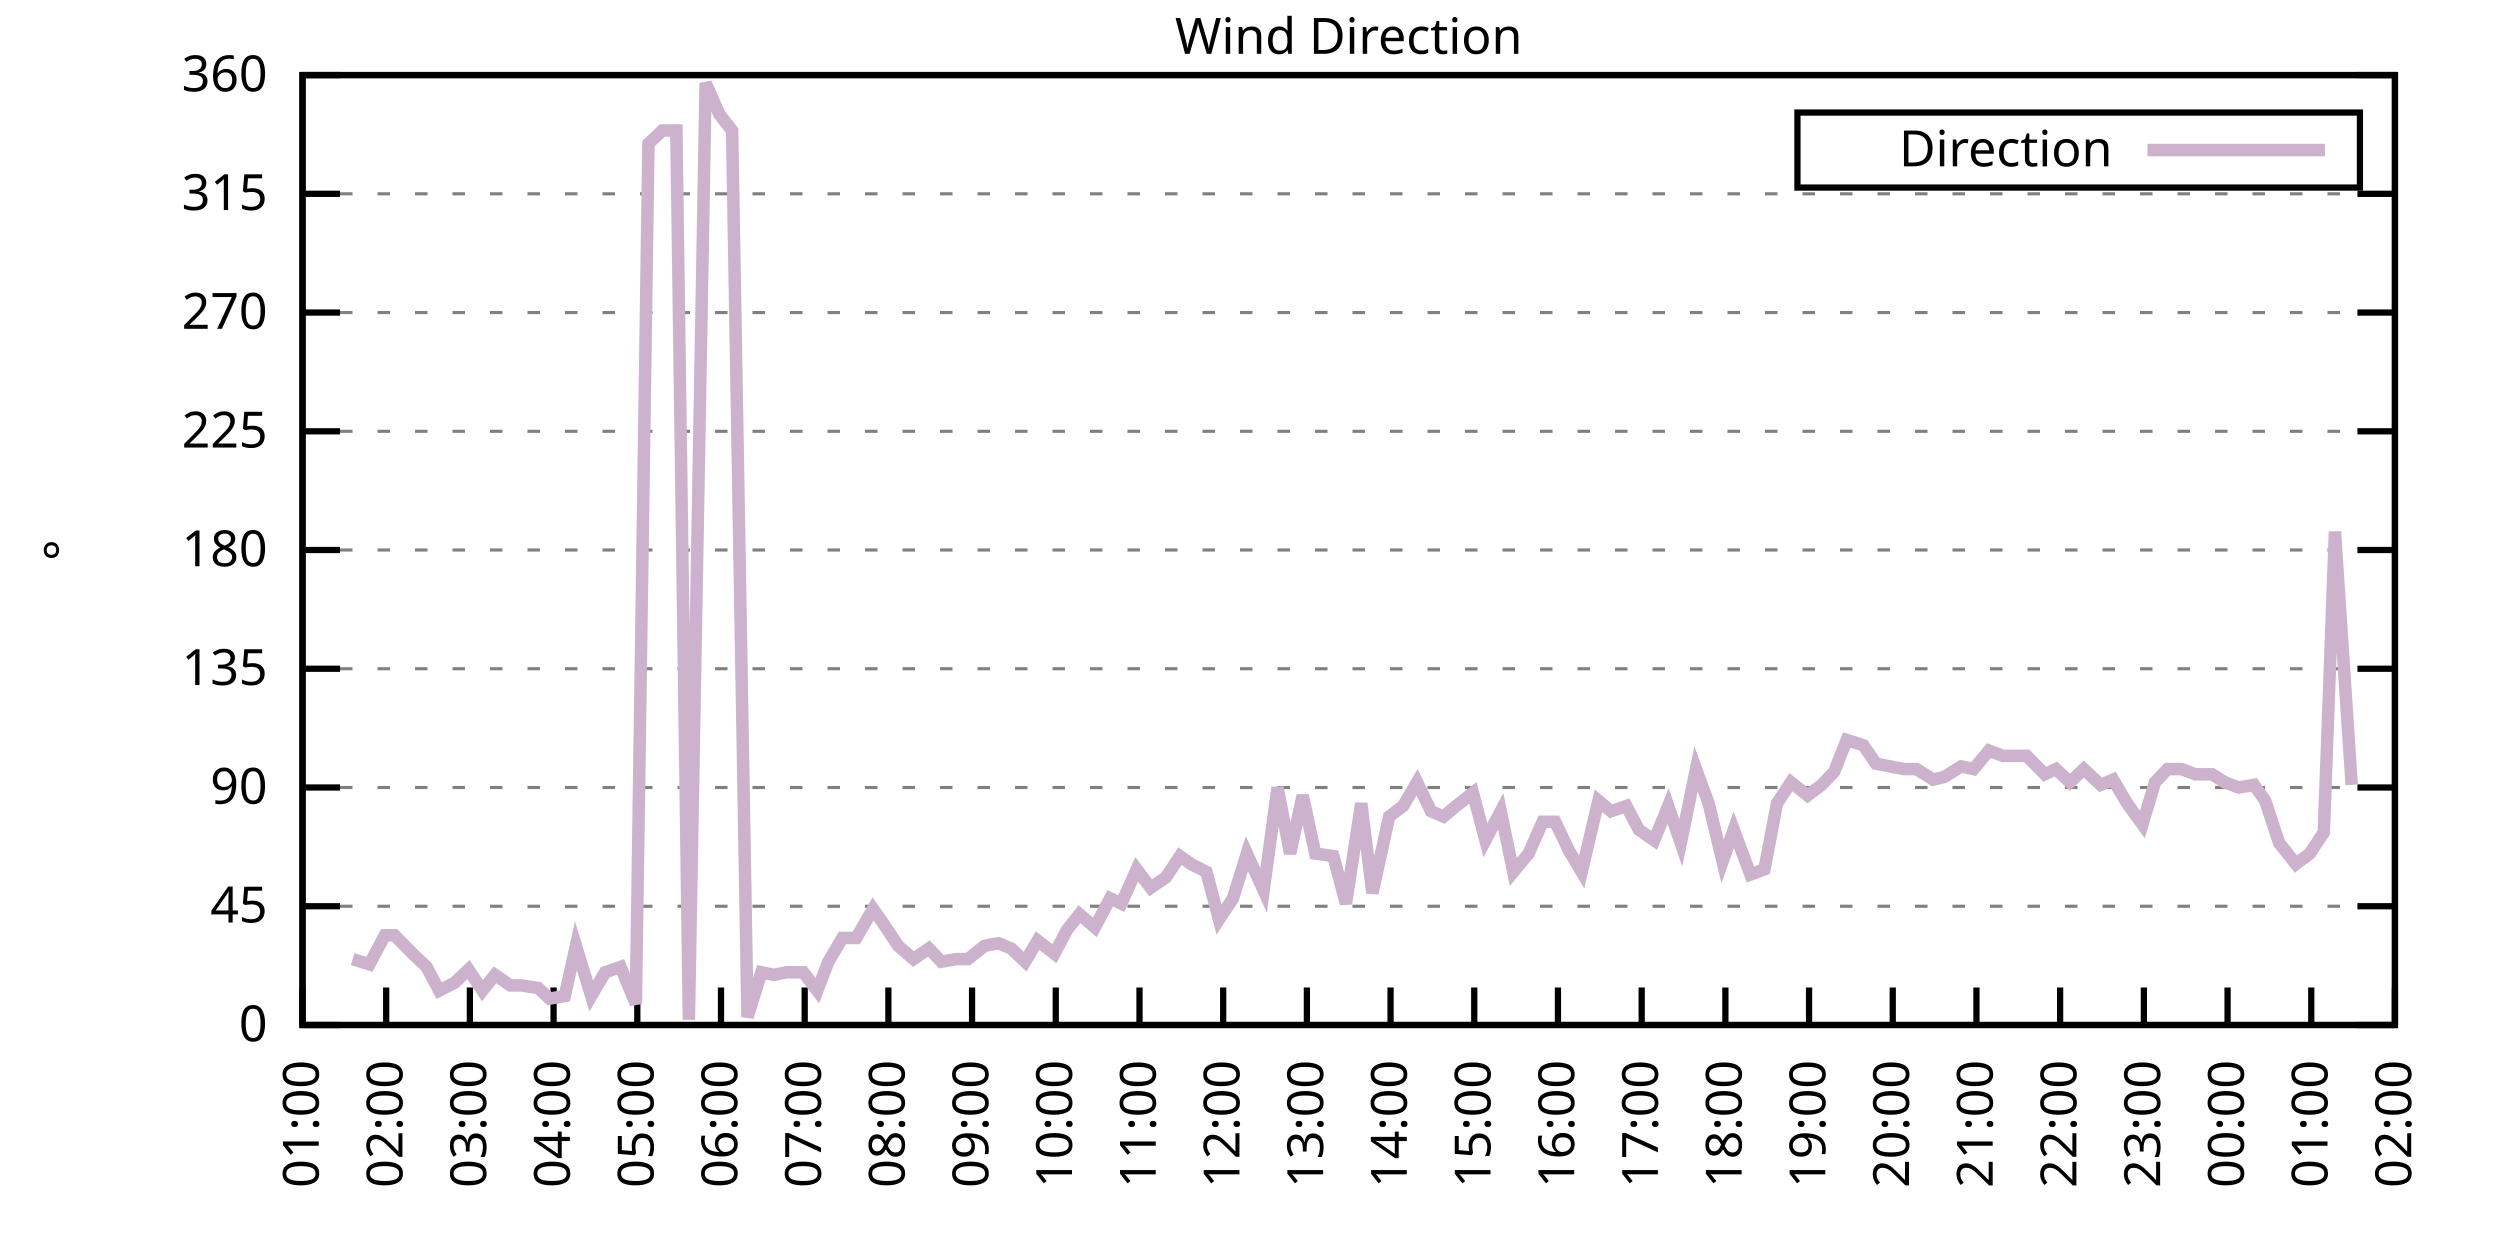
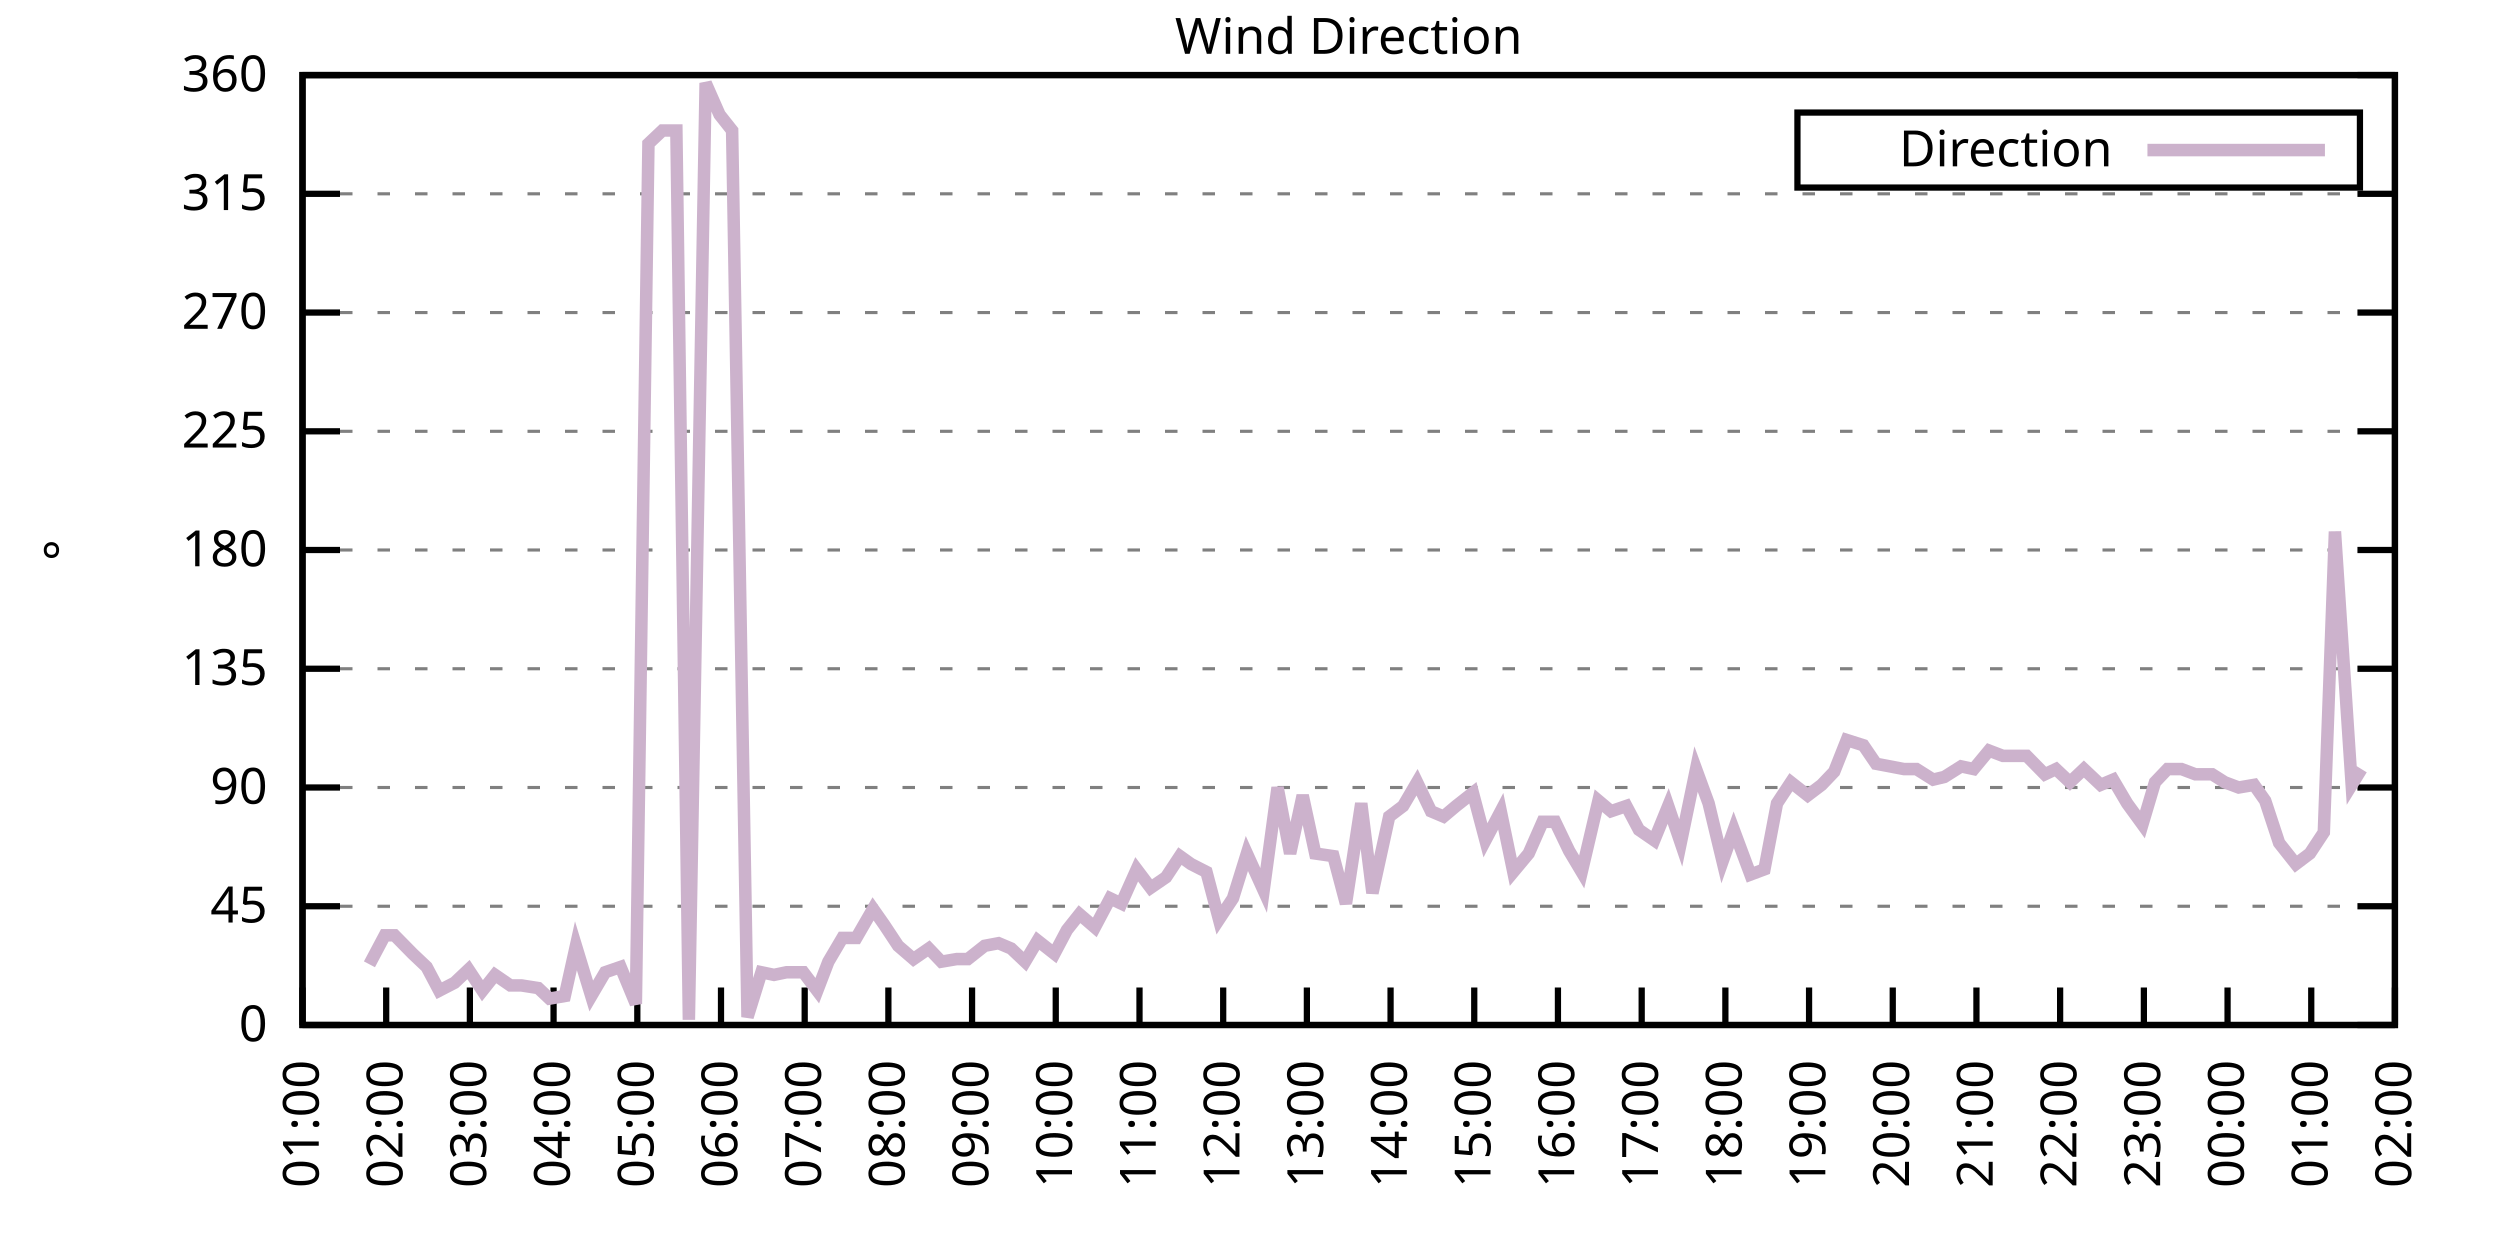
<svg xmlns="http://www.w3.org/2000/svg" xmlns:xlink="http://www.w3.org/1999/xlink" width="400" height="200" viewBox="0 0 400 200">
  <g id="gnuplot_canvas">
    <rect x="0" y="0" width="400" height="200" fill="none" />
    <defs>
      <circle id="gpDot" r="0.5" stroke-width="0.5" stroke="currentColor" />
      <path id="gpPt0" stroke-width="0.333" stroke="currentColor" d="M-1,0 h2 M0,-1 v2" />
      <path id="gpPt1" stroke-width="0.333" stroke="currentColor" d="M-1,-1 L1,1 M1,-1 L-1,1" />
      <path id="gpPt2" stroke-width="0.333" stroke="currentColor" d="M-1,0 L1,0 M0,-1 L0,1 M-1,-1 L1,1 M-1,1 L1,-1" />
      <rect id="gpPt3" stroke-width="0.333" stroke="currentColor" x="-1" y="-1" width="2" height="2" />
      <rect id="gpPt4" stroke-width="0.333" stroke="currentColor" fill="currentColor" x="-1" y="-1" width="2" height="2" />
      <circle id="gpPt5" stroke-width="0.333" stroke="currentColor" cx="0" cy="0" r="1" />
      <use xlink:href="#gpPt5" id="gpPt6" fill="currentColor" stroke="none" />
      <path id="gpPt7" stroke-width="0.333" stroke="currentColor" d="M0,-1.33 L-1.33,0.67 L1.33,0.67 z" />
      <use xlink:href="#gpPt7" id="gpPt8" fill="currentColor" stroke="none" />
      <use xlink:href="#gpPt7" id="gpPt9" stroke="currentColor" transform="rotate(180)" />
      <use xlink:href="#gpPt9" id="gpPt10" fill="currentColor" stroke="none" />
      <use xlink:href="#gpPt3" id="gpPt11" stroke="currentColor" transform="rotate(45)" />
      <use xlink:href="#gpPt11" id="gpPt12" fill="currentColor" stroke="none" />
      <path id="gpPt13" stroke-width="0.333" stroke="currentColor" d="M0,1.330 L1.265,0.411 L0.782,-1.067 L-0.782,-1.076 L-1.265,0.411 z" />
      <use xlink:href="#gpPt13" id="gpPt14" fill="currentColor" stroke="none" />
      <filter id="textbox" filterUnits="objectBoundingBox" x="0" y="0" height="1" width="1">
        <feFlood flood-color="white" flood-opacity="1" result="bgnd" />
        <feComposite in="SourceGraphic" in2="bgnd" operator="atop" />
      </filter>
      <filter id="greybox" filterUnits="objectBoundingBox" x="0" y="0" height="1" width="1">
        <feFlood flood-color="lightgrey" flood-opacity="1" result="grey" />
        <feComposite in="SourceGraphic" in2="grey" operator="atop" />
      </filter>
    </defs>
    <g fill="none" color="white" stroke="currentColor" stroke-width="1.00" stroke-linecap="butt" stroke-linejoin="miter">
</g>
    <g fill="none" color="black" stroke="currentColor" stroke-width="1.00" stroke-linecap="butt" stroke-linejoin="miter">
      <g stroke="none" shape-rendering="crispEdges">
        <polygon fill="rgb(255, 255, 255)" points="48.40,164.00 383.18,164.00 383.18,12.02 48.40,12.02 " />
      </g>
    </g>
    <g fill="none" color="black" stroke="currentColor" stroke-width="1.00" stroke-linecap="butt" stroke-linejoin="miter">
</g>
    <g fill="none" color="black" stroke="black" stroke-width="0.50" stroke-linecap="butt" stroke-linejoin="miter">
</g>
    <g fill="none" color="gray" stroke="currentColor" stroke-width="0.50" stroke-linecap="butt" stroke-linejoin="miter">
      <path stroke="gray" stroke-dasharray="2,4" class="gridline" d="M48.40,164.00 L383.19,164.00  " />
    </g>
    <g fill="none" color="gray" stroke="gray" stroke-width="1.00" stroke-linecap="butt" stroke-linejoin="miter">
</g>
    <g fill="none" color="black" stroke="currentColor" stroke-width="1.00" stroke-linecap="butt" stroke-linejoin="miter">
      <path stroke="black" d="M48.40,164.00 L54.40,164.00 M383.19,164.00 L377.19,164.00  " />
      <g transform="translate(42.80,166.60)" stroke="none" fill="black" font-family="Sans" font-size="8.00" text-anchor="end">
        <text>
          <tspan font-family="Sans"> 0</tspan>
        </text>
      </g>
    </g>
    <g fill="none" color="black" stroke="currentColor" stroke-width="1.00" stroke-linecap="butt" stroke-linejoin="miter">
</g>
    <g fill="none" color="black" stroke="black" stroke-width="0.50" stroke-linecap="butt" stroke-linejoin="miter">
</g>
    <g fill="none" color="gray" stroke="currentColor" stroke-width="0.50" stroke-linecap="butt" stroke-linejoin="miter">
      <path stroke="gray" stroke-dasharray="2,4" class="gridline" d="M48.40,145.00 L383.19,145.00  " />
    </g>
    <g fill="none" color="gray" stroke="gray" stroke-width="1.00" stroke-linecap="butt" stroke-linejoin="miter">
</g>
    <g fill="none" color="black" stroke="currentColor" stroke-width="1.00" stroke-linecap="butt" stroke-linejoin="miter">
      <path stroke="black" d="M48.40,145.00 L54.40,145.00 M383.19,145.00 L377.19,145.00  " />
      <g transform="translate(42.80,147.60)" stroke="none" fill="black" font-family="Sans" font-size="8.00" text-anchor="end">
        <text>
          <tspan font-family="Sans"> 45</tspan>
        </text>
      </g>
    </g>
    <g fill="none" color="black" stroke="currentColor" stroke-width="1.00" stroke-linecap="butt" stroke-linejoin="miter">
</g>
    <g fill="none" color="black" stroke="black" stroke-width="0.50" stroke-linecap="butt" stroke-linejoin="miter">
</g>
    <g fill="none" color="gray" stroke="currentColor" stroke-width="0.50" stroke-linecap="butt" stroke-linejoin="miter">
      <path stroke="gray" stroke-dasharray="2,4" class="gridline" d="M48.40,126.00 L383.19,126.00  " />
    </g>
    <g fill="none" color="gray" stroke="gray" stroke-width="1.00" stroke-linecap="butt" stroke-linejoin="miter">
</g>
    <g fill="none" color="black" stroke="currentColor" stroke-width="1.00" stroke-linecap="butt" stroke-linejoin="miter">
      <path stroke="black" d="M48.40,126.00 L54.40,126.00 M383.19,126.00 L377.19,126.00  " />
      <g transform="translate(42.80,128.60)" stroke="none" fill="black" font-family="Sans" font-size="8.00" text-anchor="end">
        <text>
          <tspan font-family="Sans"> 90</tspan>
        </text>
      </g>
    </g>
    <g fill="none" color="black" stroke="currentColor" stroke-width="1.00" stroke-linecap="butt" stroke-linejoin="miter">
</g>
    <g fill="none" color="black" stroke="black" stroke-width="0.50" stroke-linecap="butt" stroke-linejoin="miter">
</g>
    <g fill="none" color="gray" stroke="currentColor" stroke-width="0.50" stroke-linecap="butt" stroke-linejoin="miter">
      <path stroke="gray" stroke-dasharray="2,4" class="gridline" d="M48.40,107.00 L383.19,107.00  " />
    </g>
    <g fill="none" color="gray" stroke="gray" stroke-width="1.00" stroke-linecap="butt" stroke-linejoin="miter">
</g>
    <g fill="none" color="black" stroke="currentColor" stroke-width="1.00" stroke-linecap="butt" stroke-linejoin="miter">
      <path stroke="black" d="M48.40,107.00 L54.40,107.00 M383.19,107.00 L377.19,107.00  " />
      <g transform="translate(42.80,109.60)" stroke="none" fill="black" font-family="Sans" font-size="8.00" text-anchor="end">
        <text>
          <tspan font-family="Sans"> 135</tspan>
        </text>
      </g>
    </g>
    <g fill="none" color="black" stroke="currentColor" stroke-width="1.00" stroke-linecap="butt" stroke-linejoin="miter">
</g>
    <g fill="none" color="black" stroke="black" stroke-width="0.50" stroke-linecap="butt" stroke-linejoin="miter">
</g>
    <g fill="none" color="gray" stroke="currentColor" stroke-width="0.50" stroke-linecap="butt" stroke-linejoin="miter">
      <path stroke="gray" stroke-dasharray="2,4" class="gridline" d="M48.40,88.00 L383.19,88.00  " />
    </g>
    <g fill="none" color="gray" stroke="gray" stroke-width="1.00" stroke-linecap="butt" stroke-linejoin="miter">
</g>
    <g fill="none" color="black" stroke="currentColor" stroke-width="1.00" stroke-linecap="butt" stroke-linejoin="miter">
      <path stroke="black" d="M48.40,88.00 L54.40,88.00 M383.19,88.00 L377.19,88.00  " />
      <g transform="translate(42.80,90.60)" stroke="none" fill="black" font-family="Sans" font-size="8.00" text-anchor="end">
        <text>
          <tspan font-family="Sans"> 180</tspan>
        </text>
      </g>
    </g>
    <g fill="none" color="black" stroke="currentColor" stroke-width="1.00" stroke-linecap="butt" stroke-linejoin="miter">
</g>
    <g fill="none" color="black" stroke="black" stroke-width="0.50" stroke-linecap="butt" stroke-linejoin="miter">
</g>
    <g fill="none" color="gray" stroke="currentColor" stroke-width="0.50" stroke-linecap="butt" stroke-linejoin="miter">
      <path stroke="gray" stroke-dasharray="2,4" class="gridline" d="M48.40,69.01 L383.19,69.01  " />
    </g>
    <g fill="none" color="gray" stroke="gray" stroke-width="1.00" stroke-linecap="butt" stroke-linejoin="miter">
</g>
    <g fill="none" color="black" stroke="currentColor" stroke-width="1.00" stroke-linecap="butt" stroke-linejoin="miter">
      <path stroke="black" d="M48.40,69.01 L54.40,69.01 M383.19,69.01 L377.19,69.01  " />
      <g transform="translate(42.80,71.61)" stroke="none" fill="black" font-family="Sans" font-size="8.00" text-anchor="end">
        <text>
          <tspan font-family="Sans"> 225</tspan>
        </text>
      </g>
    </g>
    <g fill="none" color="black" stroke="currentColor" stroke-width="1.00" stroke-linecap="butt" stroke-linejoin="miter">
</g>
    <g fill="none" color="black" stroke="black" stroke-width="0.50" stroke-linecap="butt" stroke-linejoin="miter">
</g>
    <g fill="none" color="gray" stroke="currentColor" stroke-width="0.50" stroke-linecap="butt" stroke-linejoin="miter">
      <path stroke="gray" stroke-dasharray="2,4" class="gridline" d="M48.40,50.01 L383.19,50.01  " />
    </g>
    <g fill="none" color="gray" stroke="gray" stroke-width="1.00" stroke-linecap="butt" stroke-linejoin="miter">
</g>
    <g fill="none" color="black" stroke="currentColor" stroke-width="1.00" stroke-linecap="butt" stroke-linejoin="miter">
      <path stroke="black" d="M48.40,50.01 L54.40,50.01 M383.19,50.01 L377.19,50.01  " />
      <g transform="translate(42.80,52.61)" stroke="none" fill="black" font-family="Sans" font-size="8.00" text-anchor="end">
        <text>
          <tspan font-family="Sans"> 270</tspan>
        </text>
      </g>
    </g>
    <g fill="none" color="black" stroke="currentColor" stroke-width="1.00" stroke-linecap="butt" stroke-linejoin="miter">
</g>
    <g fill="none" color="black" stroke="black" stroke-width="0.50" stroke-linecap="butt" stroke-linejoin="miter">
</g>
    <g fill="none" color="gray" stroke="currentColor" stroke-width="0.50" stroke-linecap="butt" stroke-linejoin="miter">
      <path stroke="gray" stroke-dasharray="2,4" class="gridline" d="M48.40,31.01 L383.19,31.01  " />
    </g>
    <g fill="none" color="gray" stroke="gray" stroke-width="1.00" stroke-linecap="butt" stroke-linejoin="miter">
</g>
    <g fill="none" color="black" stroke="currentColor" stroke-width="1.00" stroke-linecap="butt" stroke-linejoin="miter">
      <path stroke="black" d="M48.40,31.01 L54.40,31.01 M383.19,31.01 L377.19,31.01  " />
      <g transform="translate(42.80,33.61)" stroke="none" fill="black" font-family="Sans" font-size="8.00" text-anchor="end">
        <text>
          <tspan font-family="Sans"> 315</tspan>
        </text>
      </g>
    </g>
    <g fill="none" color="black" stroke="currentColor" stroke-width="1.00" stroke-linecap="butt" stroke-linejoin="miter">
</g>
    <g fill="none" color="black" stroke="black" stroke-width="0.50" stroke-linecap="butt" stroke-linejoin="miter">
</g>
    <g fill="none" color="gray" stroke="currentColor" stroke-width="0.50" stroke-linecap="butt" stroke-linejoin="miter">
      <path stroke="gray" stroke-dasharray="2,4" class="gridline" d="M48.40,12.01 L383.19,12.01  " />
    </g>
    <g fill="none" color="gray" stroke="gray" stroke-width="1.00" stroke-linecap="butt" stroke-linejoin="miter">
</g>
    <g fill="none" color="black" stroke="currentColor" stroke-width="1.00" stroke-linecap="butt" stroke-linejoin="miter">
      <path stroke="black" d="M48.40,12.01 L54.40,12.01 M383.19,12.01 L377.19,12.01  " />
      <g transform="translate(42.80,14.61)" stroke="none" fill="black" font-family="Sans" font-size="8.00" text-anchor="end">
        <text>
          <tspan font-family="Sans"> 360</tspan>
        </text>
      </g>
    </g>
    <g fill="none" color="black" stroke="currentColor" stroke-width="1.00" stroke-linecap="butt" stroke-linejoin="miter">
      <path stroke="black" d="M48.40,164.00 L48.40,158.00  " />
      <g transform="translate(51.00,169.60) rotate(270.00)" stroke="none" fill="black" font-family="Sans" font-size="8.00" text-anchor="end">
        <text>
          <tspan font-family="Sans">01:00</tspan>
        </text>
      </g>
    </g>
    <g fill="none" color="black" stroke="currentColor" stroke-width="1.00" stroke-linecap="butt" stroke-linejoin="miter">
      <path stroke="black" d="M61.79,164.00 L61.79,158.00  " />
      <g transform="translate(64.39,169.60) rotate(270.00)" stroke="none" fill="black" font-family="Sans" font-size="8.00" text-anchor="end">
        <text>
          <tspan font-family="Sans">02:00</tspan>
        </text>
      </g>
    </g>
    <g fill="none" color="black" stroke="currentColor" stroke-width="1.00" stroke-linecap="butt" stroke-linejoin="miter">
      <path stroke="black" d="M75.18,164.00 L75.18,158.00  " />
      <g transform="translate(77.78,169.60) rotate(270.00)" stroke="none" fill="black" font-family="Sans" font-size="8.00" text-anchor="end">
        <text>
          <tspan font-family="Sans">03:00</tspan>
        </text>
      </g>
    </g>
    <g fill="none" color="black" stroke="currentColor" stroke-width="1.00" stroke-linecap="butt" stroke-linejoin="miter">
      <path stroke="black" d="M88.57,164.00 L88.57,158.00  " />
      <g transform="translate(91.17,169.60) rotate(270.00)" stroke="none" fill="black" font-family="Sans" font-size="8.00" text-anchor="end">
        <text>
          <tspan font-family="Sans">04:00</tspan>
        </text>
      </g>
    </g>
    <g fill="none" color="black" stroke="currentColor" stroke-width="1.00" stroke-linecap="butt" stroke-linejoin="miter">
      <path stroke="black" d="M101.97,164.00 L101.97,158.00  " />
      <g transform="translate(104.57,169.60) rotate(270.00)" stroke="none" fill="black" font-family="Sans" font-size="8.00" text-anchor="end">
        <text>
          <tspan font-family="Sans">05:00</tspan>
        </text>
      </g>
    </g>
    <g fill="none" color="black" stroke="currentColor" stroke-width="1.00" stroke-linecap="butt" stroke-linejoin="miter">
      <path stroke="black" d="M115.36,164.00 L115.36,158.00  " />
      <g transform="translate(117.96,169.60) rotate(270.00)" stroke="none" fill="black" font-family="Sans" font-size="8.00" text-anchor="end">
        <text>
          <tspan font-family="Sans">06:00</tspan>
        </text>
      </g>
    </g>
    <g fill="none" color="black" stroke="currentColor" stroke-width="1.00" stroke-linecap="butt" stroke-linejoin="miter">
      <path stroke="black" d="M128.75,164.00 L128.75,158.00  " />
      <g transform="translate(131.35,169.60) rotate(270.00)" stroke="none" fill="black" font-family="Sans" font-size="8.00" text-anchor="end">
        <text>
          <tspan font-family="Sans">07:00</tspan>
        </text>
      </g>
    </g>
    <g fill="none" color="black" stroke="currentColor" stroke-width="1.00" stroke-linecap="butt" stroke-linejoin="miter">
      <path stroke="black" d="M142.14,164.00 L142.14,158.00  " />
      <g transform="translate(144.74,169.60) rotate(270.00)" stroke="none" fill="black" font-family="Sans" font-size="8.00" text-anchor="end">
        <text>
          <tspan font-family="Sans">08:00</tspan>
        </text>
      </g>
    </g>
    <g fill="none" color="black" stroke="currentColor" stroke-width="1.00" stroke-linecap="butt" stroke-linejoin="miter">
      <path stroke="black" d="M155.53,164.00 L155.53,158.00  " />
      <g transform="translate(158.13,169.60) rotate(270.00)" stroke="none" fill="black" font-family="Sans" font-size="8.00" text-anchor="end">
        <text>
          <tspan font-family="Sans">09:00</tspan>
        </text>
      </g>
    </g>
    <g fill="none" color="black" stroke="currentColor" stroke-width="1.00" stroke-linecap="butt" stroke-linejoin="miter">
      <path stroke="black" d="M168.92,164.00 L168.92,158.00  " />
      <g transform="translate(171.52,169.60) rotate(270.00)" stroke="none" fill="black" font-family="Sans" font-size="8.00" text-anchor="end">
        <text>
          <tspan font-family="Sans">10:00</tspan>
        </text>
      </g>
    </g>
    <g fill="none" color="black" stroke="currentColor" stroke-width="1.00" stroke-linecap="butt" stroke-linejoin="miter">
      <path stroke="black" d="M182.32,164.00 L182.32,158.00  " />
      <g transform="translate(184.92,169.60) rotate(270.00)" stroke="none" fill="black" font-family="Sans" font-size="8.00" text-anchor="end">
        <text>
          <tspan font-family="Sans">11:00</tspan>
        </text>
      </g>
    </g>
    <g fill="none" color="black" stroke="currentColor" stroke-width="1.00" stroke-linecap="butt" stroke-linejoin="miter">
      <path stroke="black" d="M195.71,164.00 L195.71,158.00  " />
      <g transform="translate(198.31,169.60) rotate(270.00)" stroke="none" fill="black" font-family="Sans" font-size="8.00" text-anchor="end">
        <text>
          <tspan font-family="Sans">12:00</tspan>
        </text>
      </g>
    </g>
    <g fill="none" color="black" stroke="currentColor" stroke-width="1.00" stroke-linecap="butt" stroke-linejoin="miter">
      <path stroke="black" d="M209.10,164.00 L209.10,158.00  " />
      <g transform="translate(211.70,169.60) rotate(270.00)" stroke="none" fill="black" font-family="Sans" font-size="8.00" text-anchor="end">
        <text>
          <tspan font-family="Sans">13:00</tspan>
        </text>
      </g>
    </g>
    <g fill="none" color="black" stroke="currentColor" stroke-width="1.00" stroke-linecap="butt" stroke-linejoin="miter">
      <path stroke="black" d="M222.49,164.00 L222.49,158.00  " />
      <g transform="translate(225.09,169.60) rotate(270.00)" stroke="none" fill="black" font-family="Sans" font-size="8.00" text-anchor="end">
        <text>
          <tspan font-family="Sans">14:00</tspan>
        </text>
      </g>
    </g>
    <g fill="none" color="black" stroke="currentColor" stroke-width="1.00" stroke-linecap="butt" stroke-linejoin="miter">
      <path stroke="black" d="M235.88,164.00 L235.88,158.00  " />
      <g transform="translate(238.48,169.60) rotate(270.00)" stroke="none" fill="black" font-family="Sans" font-size="8.00" text-anchor="end">
        <text>
          <tspan font-family="Sans">15:00</tspan>
        </text>
      </g>
    </g>
    <g fill="none" color="black" stroke="currentColor" stroke-width="1.00" stroke-linecap="butt" stroke-linejoin="miter">
      <path stroke="black" d="M249.27,164.00 L249.27,158.00  " />
      <g transform="translate(251.87,169.60) rotate(270.00)" stroke="none" fill="black" font-family="Sans" font-size="8.00" text-anchor="end">
        <text>
          <tspan font-family="Sans">16:00</tspan>
        </text>
      </g>
    </g>
    <g fill="none" color="black" stroke="currentColor" stroke-width="1.00" stroke-linecap="butt" stroke-linejoin="miter">
      <path stroke="black" d="M262.67,164.00 L262.67,158.00  " />
      <g transform="translate(265.27,169.60) rotate(270.00)" stroke="none" fill="black" font-family="Sans" font-size="8.00" text-anchor="end">
        <text>
          <tspan font-family="Sans">17:00</tspan>
        </text>
      </g>
    </g>
    <g fill="none" color="black" stroke="currentColor" stroke-width="1.00" stroke-linecap="butt" stroke-linejoin="miter">
      <path stroke="black" d="M276.06,164.00 L276.06,158.00  " />
      <g transform="translate(278.66,169.60) rotate(270.00)" stroke="none" fill="black" font-family="Sans" font-size="8.00" text-anchor="end">
        <text>
          <tspan font-family="Sans">18:00</tspan>
        </text>
      </g>
    </g>
    <g fill="none" color="black" stroke="currentColor" stroke-width="1.00" stroke-linecap="butt" stroke-linejoin="miter">
      <path stroke="black" d="M289.45,164.00 L289.45,158.00  " />
      <g transform="translate(292.05,169.60) rotate(270.00)" stroke="none" fill="black" font-family="Sans" font-size="8.00" text-anchor="end">
        <text>
          <tspan font-family="Sans">19:00</tspan>
        </text>
      </g>
    </g>
    <g fill="none" color="black" stroke="currentColor" stroke-width="1.00" stroke-linecap="butt" stroke-linejoin="miter">
      <path stroke="black" d="M302.84,164.00 L302.84,158.00  " />
      <g transform="translate(305.44,169.60) rotate(270.00)" stroke="none" fill="black" font-family="Sans" font-size="8.00" text-anchor="end">
        <text>
          <tspan font-family="Sans">20:00</tspan>
        </text>
      </g>
    </g>
    <g fill="none" color="black" stroke="currentColor" stroke-width="1.00" stroke-linecap="butt" stroke-linejoin="miter">
      <path stroke="black" d="M316.23,164.00 L316.23,158.00  " />
      <g transform="translate(318.83,169.60) rotate(270.00)" stroke="none" fill="black" font-family="Sans" font-size="8.00" text-anchor="end">
        <text>
          <tspan font-family="Sans">21:00</tspan>
        </text>
      </g>
    </g>
    <g fill="none" color="black" stroke="currentColor" stroke-width="1.00" stroke-linecap="butt" stroke-linejoin="miter">
      <path stroke="black" d="M329.62,164.00 L329.62,158.00  " />
      <g transform="translate(332.22,169.60) rotate(270.00)" stroke="none" fill="black" font-family="Sans" font-size="8.00" text-anchor="end">
        <text>
          <tspan font-family="Sans">22:00</tspan>
        </text>
      </g>
    </g>
    <g fill="none" color="black" stroke="currentColor" stroke-width="1.00" stroke-linecap="butt" stroke-linejoin="miter">
      <path stroke="black" d="M343.02,164.00 L343.02,158.00  " />
      <g transform="translate(345.62,169.60) rotate(270.00)" stroke="none" fill="black" font-family="Sans" font-size="8.00" text-anchor="end">
        <text>
          <tspan font-family="Sans">23:00</tspan>
        </text>
      </g>
    </g>
    <g fill="none" color="black" stroke="currentColor" stroke-width="1.00" stroke-linecap="butt" stroke-linejoin="miter">
      <path stroke="black" d="M356.41,164.00 L356.41,158.00  " />
      <g transform="translate(359.01,169.60) rotate(270.00)" stroke="none" fill="black" font-family="Sans" font-size="8.00" text-anchor="end">
        <text>
          <tspan font-family="Sans">00:00</tspan>
        </text>
      </g>
    </g>
    <g fill="none" color="black" stroke="currentColor" stroke-width="1.00" stroke-linecap="butt" stroke-linejoin="miter">
      <path stroke="black" d="M369.80,164.00 L369.80,158.00  " />
      <g transform="translate(372.40,169.60) rotate(270.00)" stroke="none" fill="black" font-family="Sans" font-size="8.00" text-anchor="end">
        <text>
          <tspan font-family="Sans">01:00</tspan>
        </text>
      </g>
    </g>
    <g fill="none" color="black" stroke="currentColor" stroke-width="1.00" stroke-linecap="butt" stroke-linejoin="miter">
      <path stroke="black" d="M383.19,164.00 L383.19,158.00  " />
      <g transform="translate(385.79,169.60) rotate(270.00)" stroke="none" fill="black" font-family="Sans" font-size="8.00" text-anchor="end">
        <text>
          <tspan font-family="Sans">02:00</tspan>
        </text>
      </g>
    </g>
    <g fill="none" color="black" stroke="currentColor" stroke-width="1.00" stroke-linecap="butt" stroke-linejoin="miter">
</g>
    <g fill="none" color="black" stroke="currentColor" stroke-width="1.00" stroke-linecap="butt" stroke-linejoin="miter">
      <path stroke="black" d="M48.40,12.01 L48.40,164.00 L383.19,164.00 L383.19,12.01 L48.40,12.01 Z  " />
    </g>
    <g fill="none" color="black" stroke="currentColor" stroke-width="1.00" stroke-linecap="butt" stroke-linejoin="miter">
</g>
    <g fill="none" color="black" stroke="currentColor" stroke-width="1.00" stroke-linecap="butt" stroke-linejoin="miter">
      <path stroke="black" d="M287.59,30.01 L287.59,18.01 L377.59,18.01 L377.59,30.01 L287.59,30.01 Z  " />
    </g>
    <g id="Wind_direction_plot_1">
      <g fill="none" color="white" stroke="black" stroke-width="2.00" stroke-linecap="butt" stroke-linejoin="miter">
</g>
      <g fill="none" color="black" stroke="currentColor" stroke-width="2.00" stroke-linecap="butt" stroke-linejoin="miter">
        <g transform="translate(337.99,26.61)" stroke="none" fill="black" font-family="Sans" font-size="8.00" text-anchor="end">
          <text>
            <tspan font-family="Sans">Direction</tspan>
          </text>
        </g>
      </g>
      <g fill="none" color="black" stroke="currentColor" stroke-width="2.00" stroke-linecap="butt" stroke-linejoin="miter">
-         <path stroke="rgb(204, 178, 204)" d="M343.59,24.01 L371.99,24.01 M56.43,153.45 L59.11,154.29 L61.57,149.65 L63.13,149.65 L66.03,152.60 L68.26,154.71   L70.27,158.51 L72.73,157.24 L74.96,155.13 L77.19,158.51 L79.20,155.98 L81.66,157.67 L83.44,157.67 L86.12,158.09   L87.91,159.78 L90.36,159.36 L92.15,151.33 L94.60,159.36 L96.83,155.56 L99.29,154.71 L101.74,160.62 L103.75,22.99   L105.98,20.88 L108.22,20.88 L110.22,163.16 L112.90,13.28 L115.13,18.34 L117.14,20.88 L119.60,162.73 L121.83,155.56   L123.84,155.98 L125.85,155.56 L128.53,155.56 L130.76,158.51 L132.54,153.87 L134.78,150.07 L137.01,150.07 L139.69,145.42   L141.47,147.96 L143.70,151.33 L146.16,153.45 L148.61,151.76 L150.62,153.87 L153.08,153.45 L154.86,153.45 L157.54,151.33   L159.77,150.91 L161.78,151.76 L164.01,153.87 L166.02,150.49 L168.70,152.60 L170.71,148.80 L172.72,146.27 L175.17,148.38   L177.63,143.73 L179.41,144.58 L181.87,139.09 L184.10,142.05 L186.56,140.36 L188.79,136.98 L190.57,138.25 L193.03,139.51   L195.04,147.11 L197.27,143.73 L199.50,136.56 L202.18,142.47 L204.41,126.00 L206.42,136.56 L208.43,127.27 L210.44,136.56   L213.34,136.98 L215.35,144.58 L217.80,128.54 L219.59,142.89 L222.27,130.65 L224.50,128.96 L226.73,125.16 L228.96,129.80   L230.97,130.65 L232.98,128.96 L235.66,126.85 L237.67,134.45 L240.12,129.80 L242.13,139.51 L244.59,136.56 L246.82,131.49   L248.83,131.49 L251.06,136.14 L253.07,139.51 L255.75,128.11 L257.76,129.80 L260.21,128.96 L262.22,132.76 L264.67,134.45   L266.91,128.96 L268.92,134.87 L271.37,123.05 L273.38,128.54 L275.61,137.82 L277.40,132.76 L280.07,139.93 L282.31,139.09   L284.32,128.54 L286.55,125.16 L289.23,127.27 L291.46,125.58 L293.47,123.47 L295.48,118.40 L298.15,119.25 L300.16,122.20   L302.39,122.62 L304.63,123.05 L306.63,123.05 L309.31,124.74 L311.10,124.31 L313.78,122.62 L315.79,123.05 L318.24,120.09   L320.47,120.94 L322.48,120.94 L324.27,120.94 L327.17,123.89 L328.95,123.05 L331.19,125.16 L333.42,123.05 L336.10,125.58   L338.10,124.74 L340.34,128.54 L342.79,131.91 L344.80,125.16 L346.81,123.05 L349.04,123.05 L351.27,123.89 L353.95,123.89   L355.96,125.16 L358.19,126.00 L360.65,125.58 L362.43,128.11 L364.66,134.87 L367.34,138.25 L369.58,136.56 L371.81,133.18   L373.59,85.05 L376.27,125.58  " />
+         <path stroke="rgb(204, 178, 204)" d="M343.59,24.01 L371.99,24.01 M59.11,154.29 L61.57,149.65 L63.13,149.65 L66.03,152.60 L68.26,154.71 L70.27,158.51   L72.73,157.24 L74.96,155.13 L77.19,158.51 L79.20,155.98 L81.66,157.67 L83.44,157.67 L86.12,158.09 L87.91,159.78   L90.36,159.36 L92.15,151.33 L94.60,159.36 L96.83,155.56 L99.29,154.71 L101.74,160.62 L103.75,22.99 L105.98,20.88   L108.22,20.88 L110.22,163.16 L112.90,13.28 L115.13,18.34 L117.14,20.88 L119.60,162.73 L121.83,155.56 L123.84,155.98   L125.85,155.56 L128.53,155.56 L130.76,158.51 L132.54,153.87 L134.78,150.07 L137.01,150.07 L139.69,145.42 L141.47,147.96   L143.70,151.33 L146.16,153.45 L148.61,151.76 L150.62,153.87 L153.08,153.45 L154.86,153.45 L157.54,151.33 L159.77,150.91   L161.78,151.76 L164.01,153.87 L166.02,150.49 L168.70,152.60 L170.71,148.80 L172.72,146.27 L175.17,148.38 L177.63,143.73   L179.41,144.58 L181.87,139.09 L184.10,142.05 L186.56,140.36 L188.79,136.98 L190.57,138.25 L193.03,139.51 L195.04,147.11   L197.27,143.73 L199.50,136.56 L202.18,142.47 L204.41,126.00 L206.42,136.56 L208.43,127.27 L210.44,136.56 L213.34,136.98   L215.35,144.58 L217.80,128.54 L219.59,142.89 L222.27,130.65 L224.50,128.96 L226.73,125.16 L228.96,129.80 L230.97,130.65   L232.98,128.96 L235.66,126.85 L237.67,134.45 L240.12,129.80 L242.13,139.51 L244.59,136.56 L246.82,131.49 L248.83,131.49   L251.06,136.14 L253.07,139.51 L255.75,128.11 L257.76,129.80 L260.21,128.96 L262.22,132.76 L264.67,134.45 L266.91,128.96   L268.92,134.87 L271.37,123.05 L273.38,128.54 L275.61,137.82 L277.40,132.76 L280.07,139.93 L282.31,139.09 L284.32,128.54   L286.55,125.16 L289.23,127.27 L291.46,125.58 L293.47,123.47 L295.48,118.40 L298.15,119.25 L300.16,122.20 L302.39,122.62   L304.63,123.05 L306.63,123.05 L309.31,124.74 L311.10,124.31 L313.78,122.62 L315.79,123.05 L318.24,120.09 L320.47,120.94   L322.48,120.94 L324.27,120.94 L327.17,123.89 L328.95,123.05 L331.19,125.16 L333.42,123.05 L336.10,125.58 L338.10,124.74   L340.34,128.54 L342.79,131.91 L344.80,125.16 L346.81,123.05 L349.04,123.05 L351.27,123.89 L353.95,123.89 L355.96,125.16   L358.19,126.00 L360.65,125.58 L362.43,128.11 L364.66,134.87 L367.34,138.25 L369.58,136.56 L371.81,133.18 L373.59,85.05   L376.27,125.58 L377.83,123.05  " />
      </g>
    </g>
    <g fill="none" color="black" stroke="currentColor" stroke-width="2.00" stroke-linecap="butt" stroke-linejoin="miter">
</g>
    <g fill="none" color="black" stroke="black" stroke-width="1.00" stroke-linecap="butt" stroke-linejoin="miter">
</g>
    <g fill="none" color="black" stroke="currentColor" stroke-width="1.00" stroke-linecap="butt" stroke-linejoin="miter">
      <path stroke="black" d="M48.40,12.01 L48.40,164.00 L383.19,164.00 L383.19,12.01 L48.40,12.01 Z  " />
      <g transform="translate(12.80,88.01) rotate(270.00)" stroke="none" fill="black" font-family="Sans" font-size="8.00" text-anchor="middle">
        <text>
          <tspan font-family="Sans">°</tspan>
        </text>
      </g>
    </g>
    <g fill="none" color="black" stroke="currentColor" stroke-width="1.00" stroke-linecap="butt" stroke-linejoin="miter">
</g>
    <g fill="none" color="black" stroke="currentColor" stroke-width="1.00" stroke-linecap="butt" stroke-linejoin="miter">
      <g transform="translate(215.79,8.61)" stroke="none" fill="black" font-family="Sans" font-size="8.00" text-anchor="middle">
        <text>
          <tspan font-family="Sans">Wind Direction</tspan>
        </text>
      </g>
    </g>
    <g fill="none" color="black" stroke="currentColor" stroke-width="1.00" stroke-linecap="butt" stroke-linejoin="miter">
</g>
  </g>
</svg>
